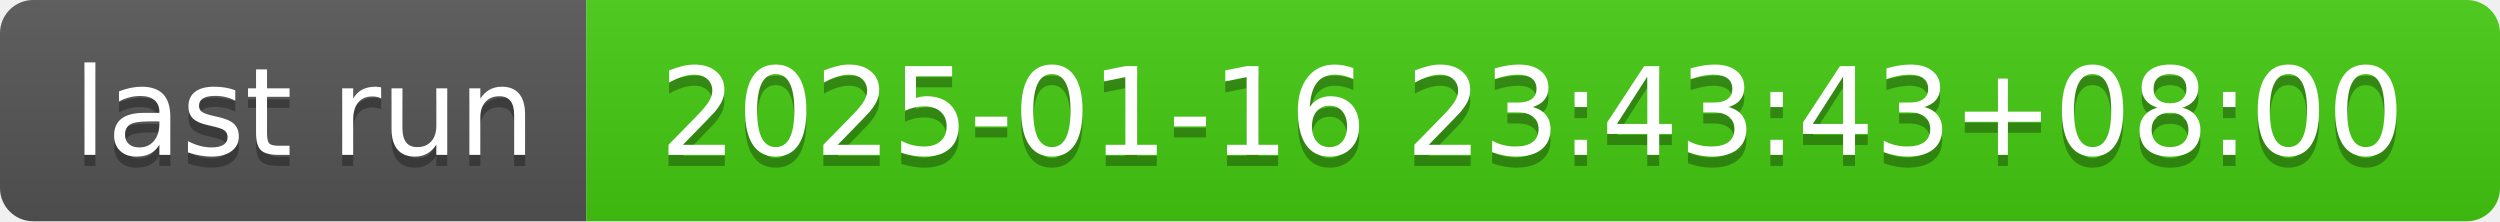
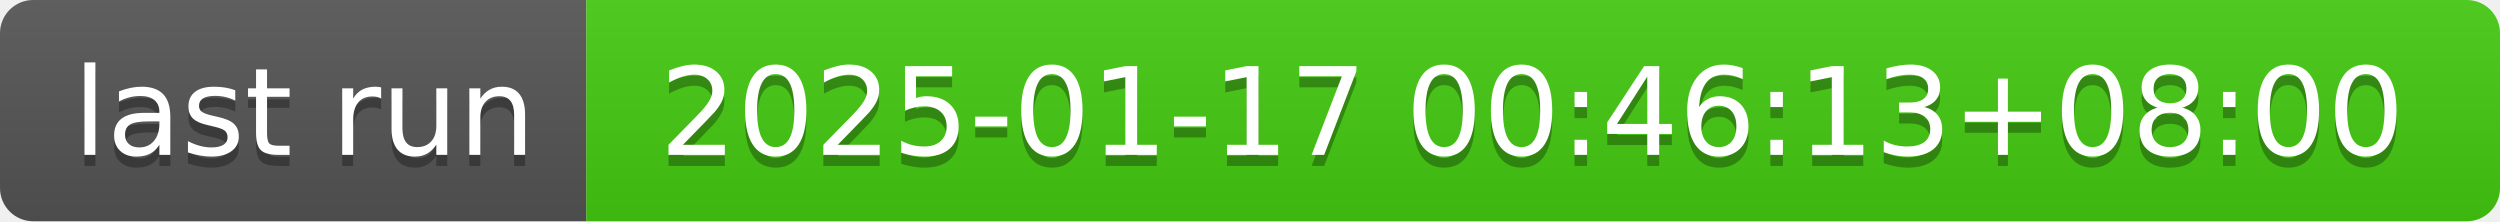
- <svg xmlns="http://www.w3.org/2000/svg" width="226" height="20" role="img" aria-label="last run: 2025-01-16 23:43:43+08:00">
+ <svg xmlns="http://www.w3.org/2000/svg" width="226" height="20" role="img" aria-label="last run: 2025-01-17 00:46:13+08:00">
  <linearGradient id="s" x2="0" y2="100%">
    <stop offset="0" stop-color="#bbb" stop-opacity=".1" />
    <stop offset="1" stop-opacity=".1" />
  </linearGradient>
  <clipPath id="r">
    <rect width="226" height="20" rx="3" fill="#fff" />
  </clipPath>
  <g clip-path="url(#r)">
    <rect width="53" height="20" fill="#555" />
    <rect x="53" width="173" height="20" fill="#4c1" />
    <rect width="226" height="20" fill="url(#s)" />
  </g>
  <g fill="#fff" text-anchor="middle" font-family="Verdana,Geneva,DejaVu Sans,sans-serif" text-rendering="geometricPrecision" font-size="110">
    <text aria-hidden="true" x="275" y="150" fill="#010101" fill-opacity=".3" transform="scale(.1)" textLength="430">last run</text>
    <text x="275" y="140" transform="scale(.1)" fill="#fff" textLength="430">last run</text>
-     <text aria-hidden="true" x="1385" y="150" fill="#010101" fill-opacity=".3" transform="scale(.1)" textLength="1630">2025-01-16 23:43:43+08:00</text>
-     <text x="1385" y="140" transform="scale(.1)" fill="#fff" textLength="1630">2025-01-16 23:43:43+08:00</text>
+     <text aria-hidden="true" x="1385" y="150" fill="#010101" fill-opacity=".3" transform="scale(.1)" textLength="1630">2025-01-17 00:46:13+08:00</text>
+     <text x="1385" y="140" transform="scale(.1)" fill="#fff" textLength="1630">2025-01-17 00:46:13+08:00</text>
  </g>
</svg>
